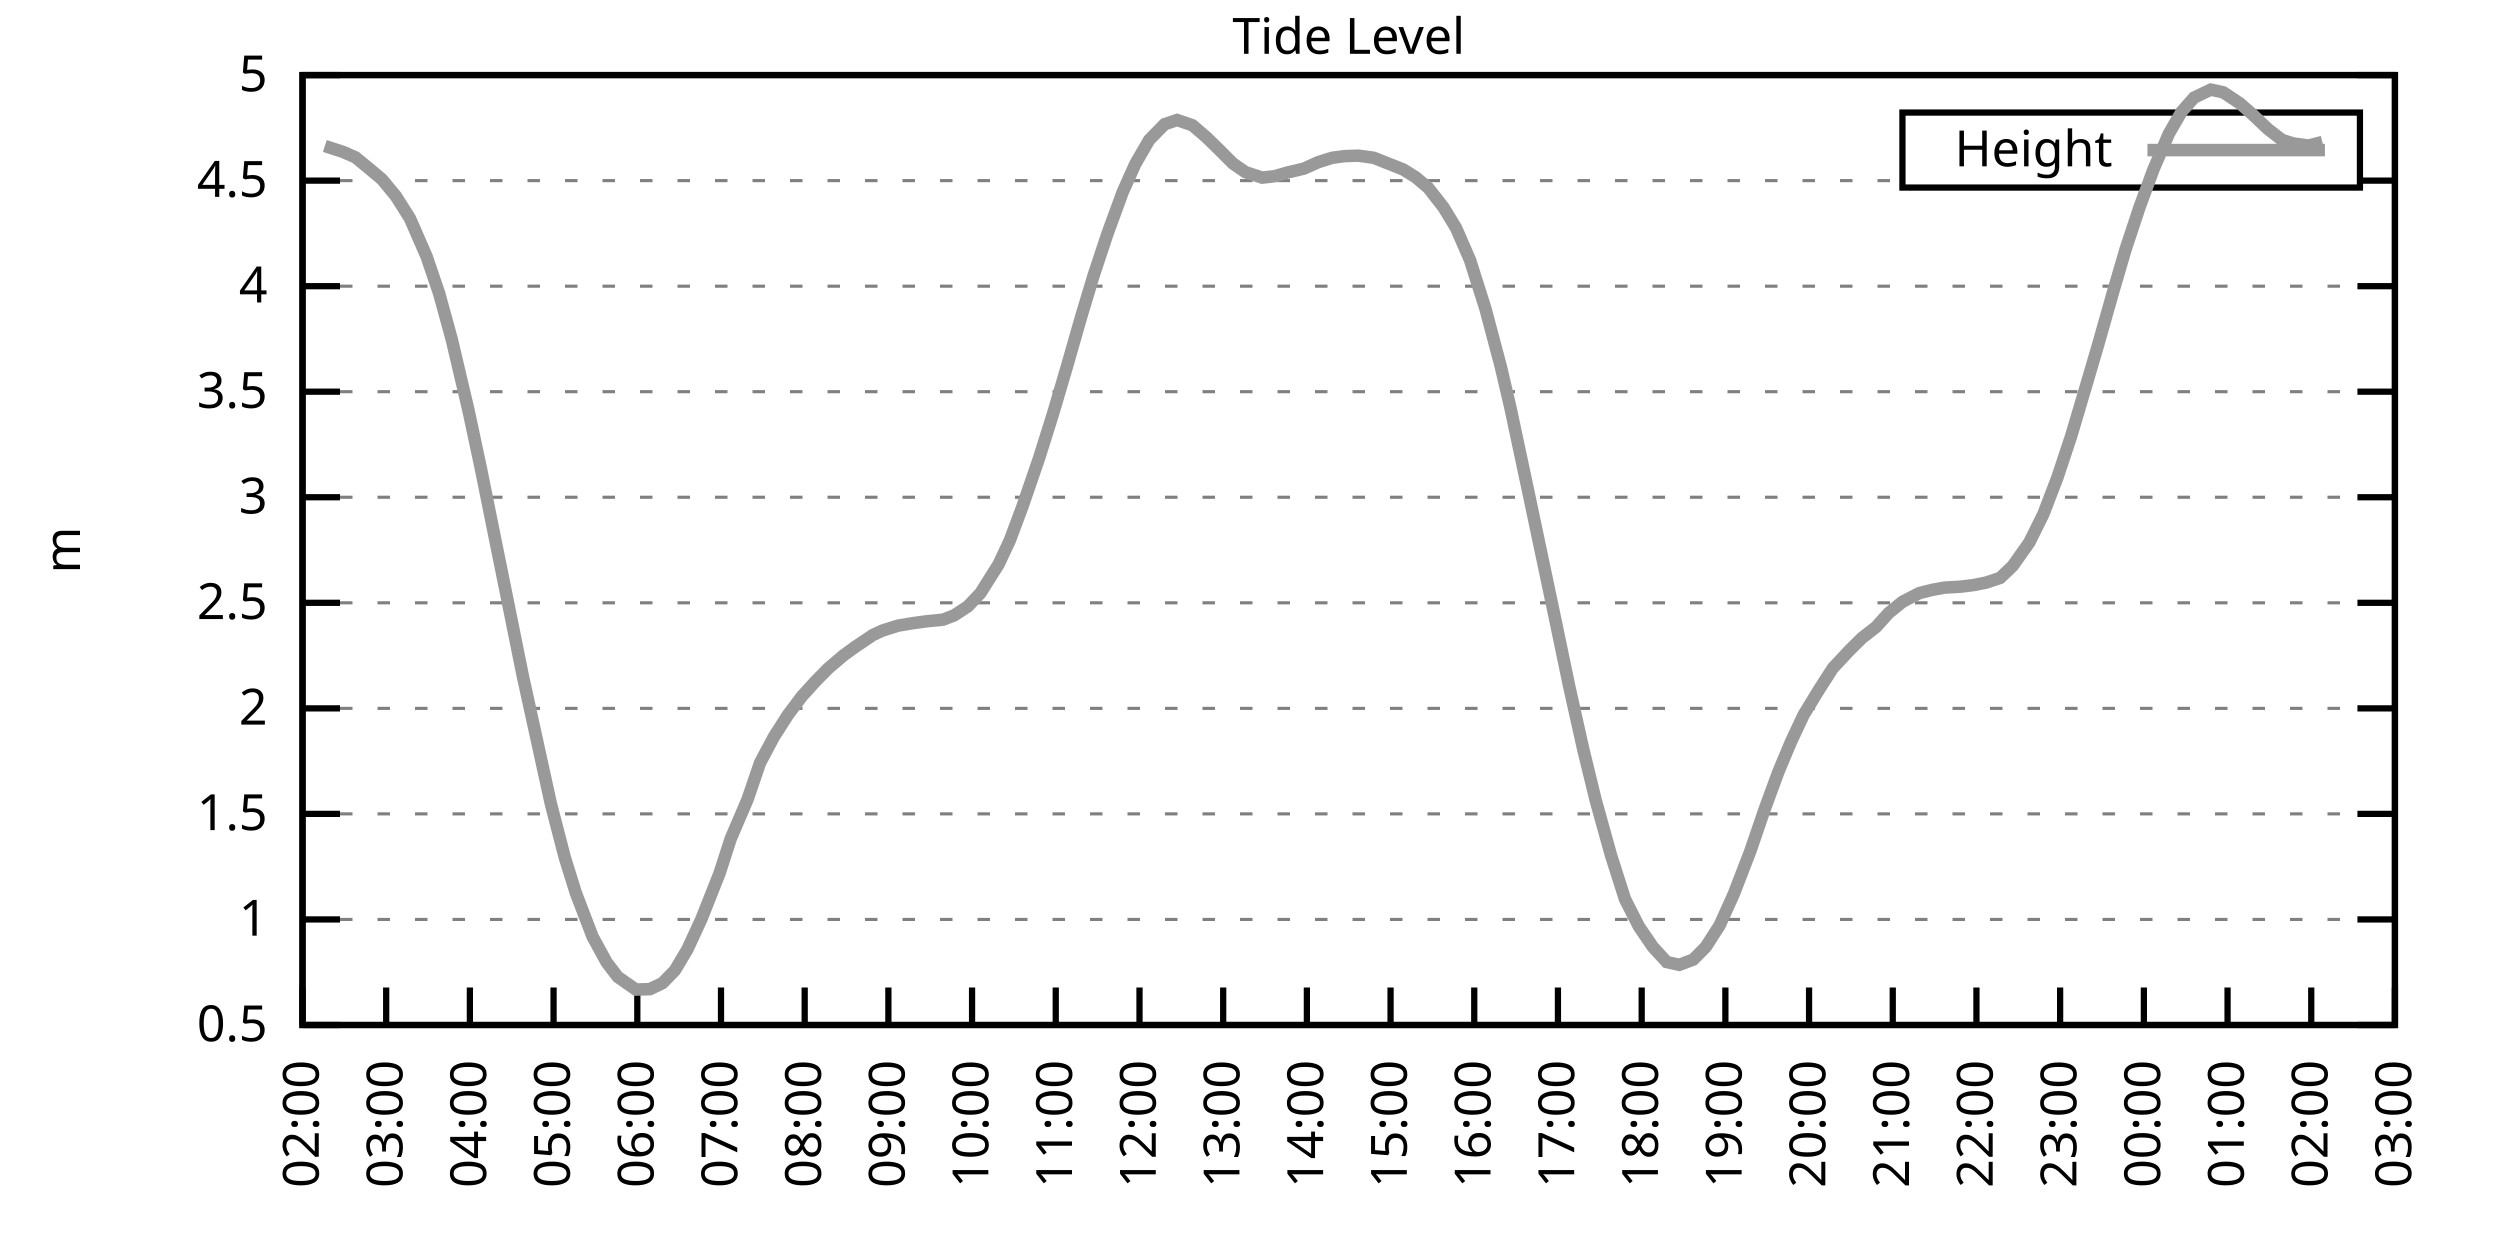
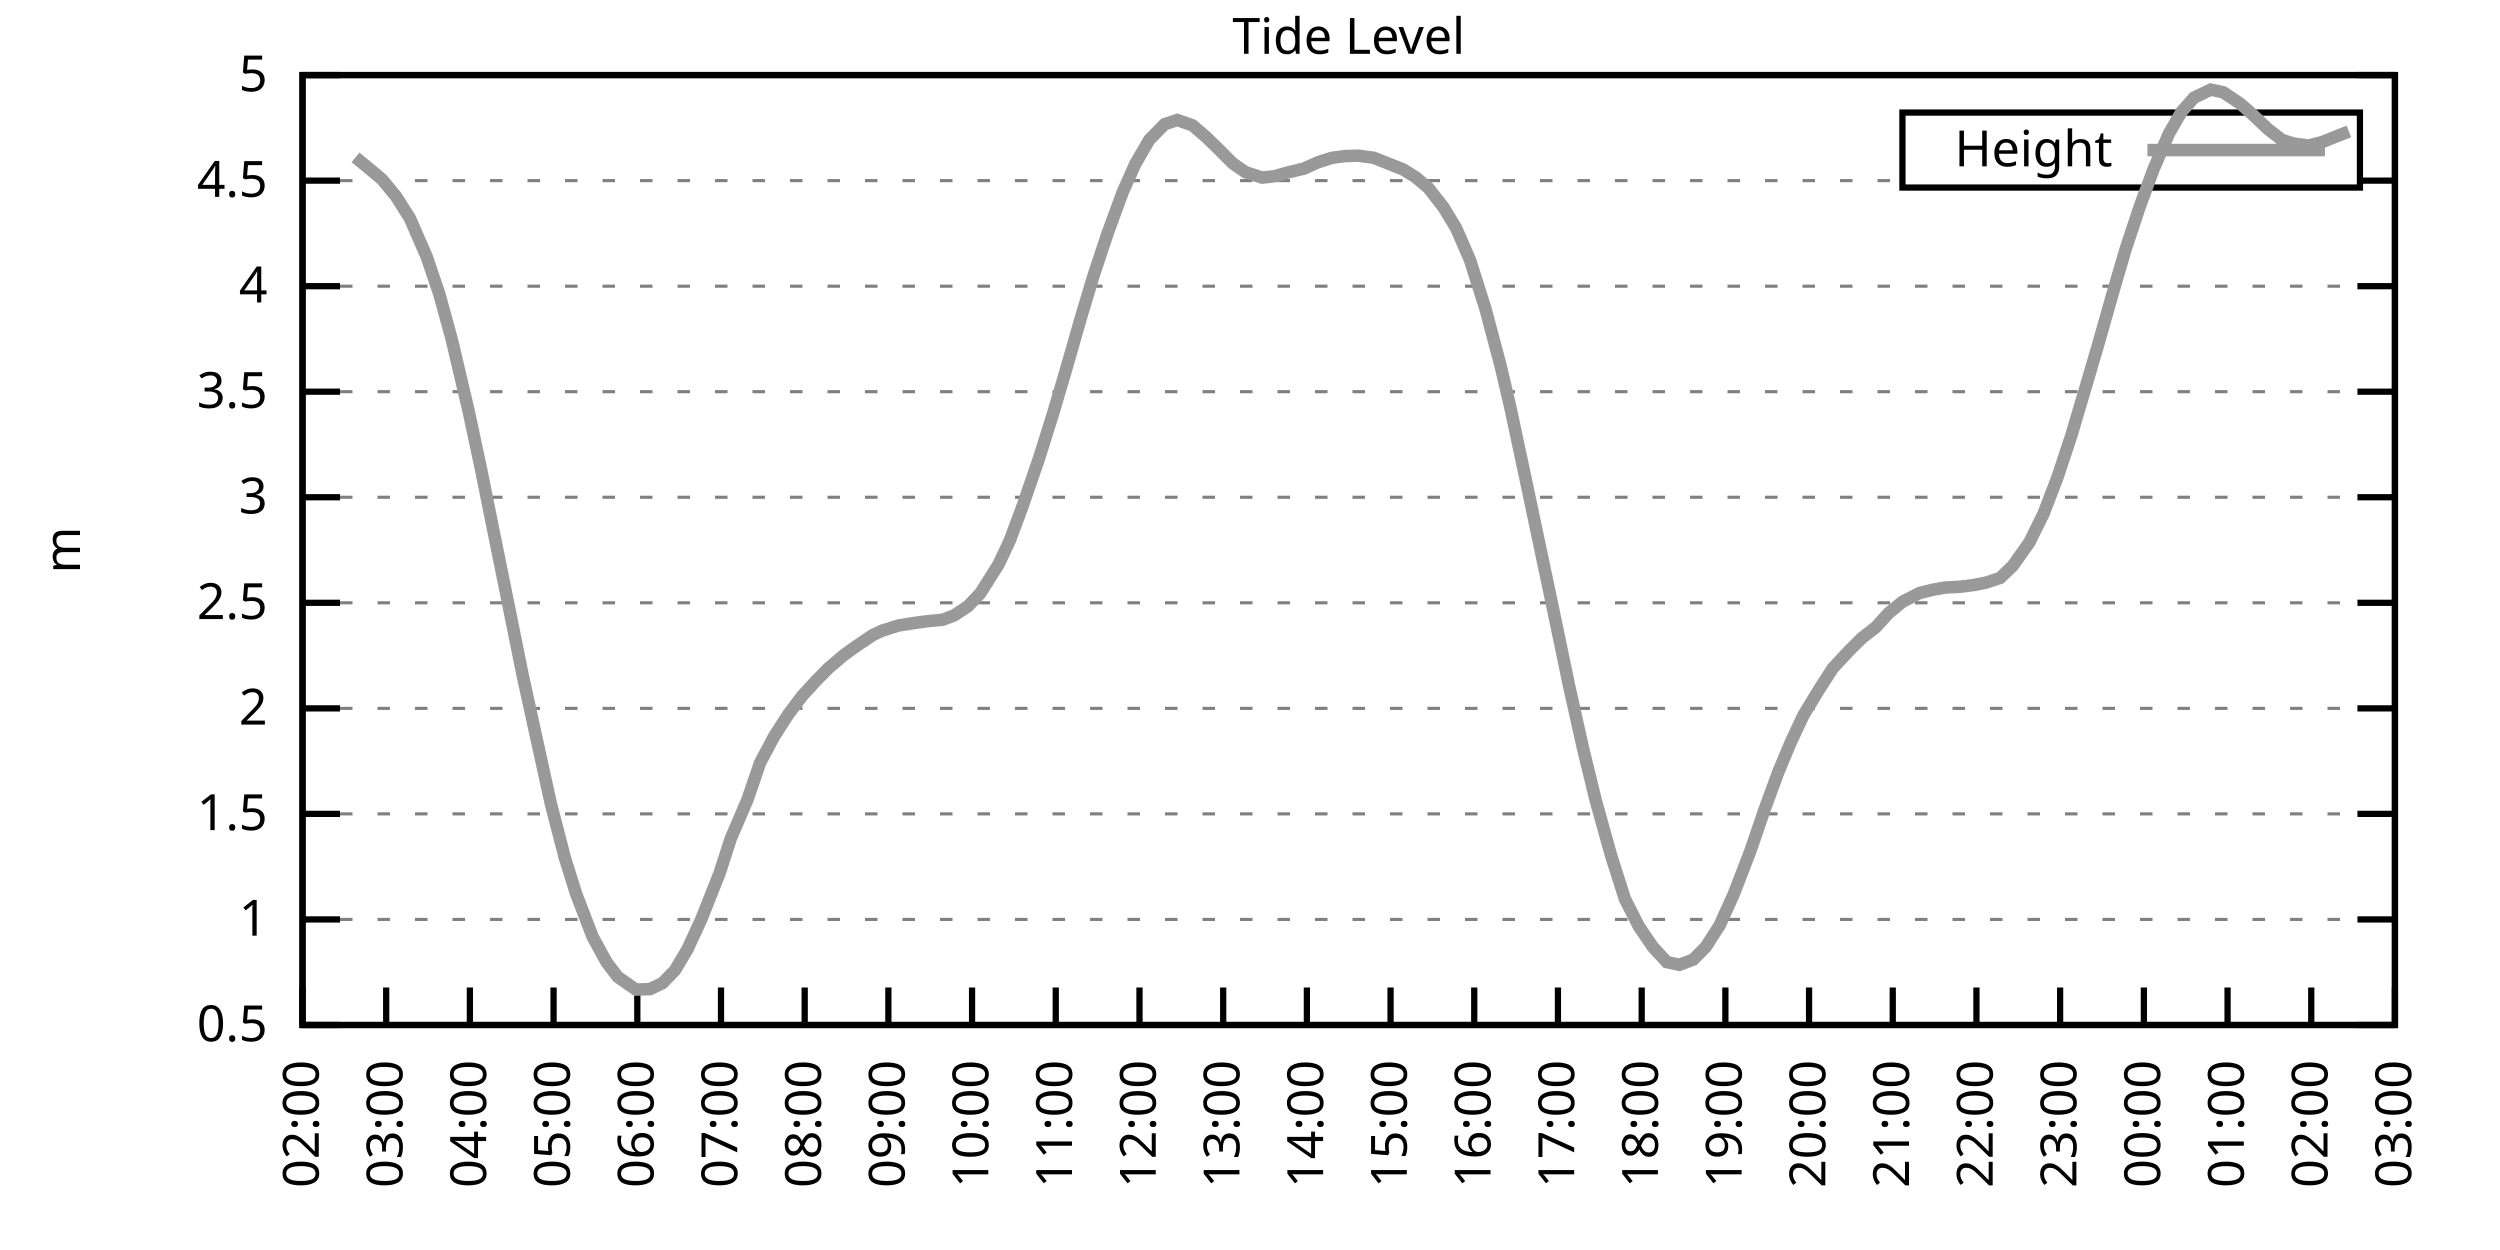
<svg xmlns="http://www.w3.org/2000/svg" xmlns:xlink="http://www.w3.org/1999/xlink" width="400" height="200" viewBox="0 0 400 200">
  <g id="gnuplot_canvas">
    <rect x="0" y="0" width="400" height="200" fill="none" />
    <defs>
      <circle id="gpDot" r="0.5" stroke-width="0.5" stroke="currentColor" />
      <path id="gpPt0" stroke-width="0.333" stroke="currentColor" d="M-1,0 h2 M0,-1 v2" />
      <path id="gpPt1" stroke-width="0.333" stroke="currentColor" d="M-1,-1 L1,1 M1,-1 L-1,1" />
      <path id="gpPt2" stroke-width="0.333" stroke="currentColor" d="M-1,0 L1,0 M0,-1 L0,1 M-1,-1 L1,1 M-1,1 L1,-1" />
      <rect id="gpPt3" stroke-width="0.333" stroke="currentColor" x="-1" y="-1" width="2" height="2" />
      <rect id="gpPt4" stroke-width="0.333" stroke="currentColor" fill="currentColor" x="-1" y="-1" width="2" height="2" />
      <circle id="gpPt5" stroke-width="0.333" stroke="currentColor" cx="0" cy="0" r="1" />
      <use xlink:href="#gpPt5" id="gpPt6" fill="currentColor" stroke="none" />
      <path id="gpPt7" stroke-width="0.333" stroke="currentColor" d="M0,-1.33 L-1.33,0.67 L1.33,0.67 z" />
      <use xlink:href="#gpPt7" id="gpPt8" fill="currentColor" stroke="none" />
      <use xlink:href="#gpPt7" id="gpPt9" stroke="currentColor" transform="rotate(180)" />
      <use xlink:href="#gpPt9" id="gpPt10" fill="currentColor" stroke="none" />
      <use xlink:href="#gpPt3" id="gpPt11" stroke="currentColor" transform="rotate(45)" />
      <use xlink:href="#gpPt11" id="gpPt12" fill="currentColor" stroke="none" />
      <path id="gpPt13" stroke-width="0.333" stroke="currentColor" d="M0,1.330 L1.265,0.411 L0.782,-1.067 L-0.782,-1.076 L-1.265,0.411 z" />
      <use xlink:href="#gpPt13" id="gpPt14" fill="currentColor" stroke="none" />
      <filter id="textbox" filterUnits="objectBoundingBox" x="0" y="0" height="1" width="1">
        <feFlood flood-color="white" flood-opacity="1" result="bgnd" />
        <feComposite in="SourceGraphic" in2="bgnd" operator="atop" />
      </filter>
      <filter id="greybox" filterUnits="objectBoundingBox" x="0" y="0" height="1" width="1">
        <feFlood flood-color="lightgrey" flood-opacity="1" result="grey" />
        <feComposite in="SourceGraphic" in2="grey" operator="atop" />
      </filter>
    </defs>
    <g fill="none" color="white" stroke="currentColor" stroke-width="1.00" stroke-linecap="butt" stroke-linejoin="miter">
</g>
    <g fill="none" color="black" stroke="currentColor" stroke-width="1.00" stroke-linecap="butt" stroke-linejoin="miter">
      <g stroke="none" shape-rendering="crispEdges">
        <polygon fill="rgb(255, 255, 255)" points="48.40,164.00 383.18,164.00 383.18,12.02 48.40,12.02 " />
      </g>
    </g>
    <g fill="none" color="black" stroke="currentColor" stroke-width="1.00" stroke-linecap="butt" stroke-linejoin="miter">
</g>
    <g fill="none" color="black" stroke="black" stroke-width="0.50" stroke-linecap="butt" stroke-linejoin="miter">
</g>
    <g fill="none" color="gray" stroke="currentColor" stroke-width="0.50" stroke-linecap="butt" stroke-linejoin="miter">
      <path stroke="gray" stroke-dasharray="2,4" class="gridline" d="M48.40,164.00 L383.19,164.00  " />
    </g>
    <g fill="none" color="gray" stroke="gray" stroke-width="1.00" stroke-linecap="butt" stroke-linejoin="miter">
</g>
    <g fill="none" color="black" stroke="currentColor" stroke-width="1.00" stroke-linecap="butt" stroke-linejoin="miter">
      <path stroke="black" d="M48.40,164.00 L54.40,164.00 M383.19,164.00 L377.19,164.00  " />
      <g transform="translate(42.80,166.60)" stroke="none" fill="black" font-family="Sans" font-size="8.00" text-anchor="end">
        <text>
          <tspan font-family="Sans"> 0.5</tspan>
        </text>
      </g>
    </g>
    <g fill="none" color="black" stroke="currentColor" stroke-width="1.00" stroke-linecap="butt" stroke-linejoin="miter">
</g>
    <g fill="none" color="black" stroke="black" stroke-width="0.50" stroke-linecap="butt" stroke-linejoin="miter">
</g>
    <g fill="none" color="gray" stroke="currentColor" stroke-width="0.50" stroke-linecap="butt" stroke-linejoin="miter">
      <path stroke="gray" stroke-dasharray="2,4" class="gridline" d="M48.40,147.11 L383.19,147.11  " />
    </g>
    <g fill="none" color="gray" stroke="gray" stroke-width="1.00" stroke-linecap="butt" stroke-linejoin="miter">
</g>
    <g fill="none" color="black" stroke="currentColor" stroke-width="1.00" stroke-linecap="butt" stroke-linejoin="miter">
      <path stroke="black" d="M48.40,147.11 L54.40,147.11 M383.19,147.11 L377.19,147.11  " />
      <g transform="translate(42.80,149.71)" stroke="none" fill="black" font-family="Sans" font-size="8.00" text-anchor="end">
        <text>
          <tspan font-family="Sans"> 1</tspan>
        </text>
      </g>
    </g>
    <g fill="none" color="black" stroke="currentColor" stroke-width="1.00" stroke-linecap="butt" stroke-linejoin="miter">
</g>
    <g fill="none" color="black" stroke="black" stroke-width="0.50" stroke-linecap="butt" stroke-linejoin="miter">
</g>
    <g fill="none" color="gray" stroke="currentColor" stroke-width="0.50" stroke-linecap="butt" stroke-linejoin="miter">
      <path stroke="gray" stroke-dasharray="2,4" class="gridline" d="M48.40,130.22 L383.19,130.22  " />
    </g>
    <g fill="none" color="gray" stroke="gray" stroke-width="1.00" stroke-linecap="butt" stroke-linejoin="miter">
</g>
    <g fill="none" color="black" stroke="currentColor" stroke-width="1.00" stroke-linecap="butt" stroke-linejoin="miter">
      <path stroke="black" d="M48.40,130.22 L54.40,130.22 M383.19,130.22 L377.19,130.22  " />
      <g transform="translate(42.80,132.82)" stroke="none" fill="black" font-family="Sans" font-size="8.00" text-anchor="end">
        <text>
          <tspan font-family="Sans"> 1.5</tspan>
        </text>
      </g>
    </g>
    <g fill="none" color="black" stroke="currentColor" stroke-width="1.00" stroke-linecap="butt" stroke-linejoin="miter">
</g>
    <g fill="none" color="black" stroke="black" stroke-width="0.50" stroke-linecap="butt" stroke-linejoin="miter">
</g>
    <g fill="none" color="gray" stroke="currentColor" stroke-width="0.50" stroke-linecap="butt" stroke-linejoin="miter">
      <path stroke="gray" stroke-dasharray="2,4" class="gridline" d="M48.40,113.34 L383.19,113.34  " />
    </g>
    <g fill="none" color="gray" stroke="gray" stroke-width="1.00" stroke-linecap="butt" stroke-linejoin="miter">
</g>
    <g fill="none" color="black" stroke="currentColor" stroke-width="1.00" stroke-linecap="butt" stroke-linejoin="miter">
      <path stroke="black" d="M48.40,113.34 L54.40,113.34 M383.19,113.34 L377.19,113.34  " />
      <g transform="translate(42.80,115.94)" stroke="none" fill="black" font-family="Sans" font-size="8.00" text-anchor="end">
        <text>
          <tspan font-family="Sans"> 2</tspan>
        </text>
      </g>
    </g>
    <g fill="none" color="black" stroke="currentColor" stroke-width="1.00" stroke-linecap="butt" stroke-linejoin="miter">
</g>
    <g fill="none" color="black" stroke="black" stroke-width="0.50" stroke-linecap="butt" stroke-linejoin="miter">
</g>
    <g fill="none" color="gray" stroke="currentColor" stroke-width="0.50" stroke-linecap="butt" stroke-linejoin="miter">
      <path stroke="gray" stroke-dasharray="2,4" class="gridline" d="M48.40,96.45 L383.19,96.45  " />
    </g>
    <g fill="none" color="gray" stroke="gray" stroke-width="1.00" stroke-linecap="butt" stroke-linejoin="miter">
</g>
    <g fill="none" color="black" stroke="currentColor" stroke-width="1.00" stroke-linecap="butt" stroke-linejoin="miter">
      <path stroke="black" d="M48.40,96.45 L54.40,96.45 M383.19,96.45 L377.19,96.45  " />
      <g transform="translate(42.80,99.05)" stroke="none" fill="black" font-family="Sans" font-size="8.00" text-anchor="end">
        <text>
          <tspan font-family="Sans"> 2.5</tspan>
        </text>
      </g>
    </g>
    <g fill="none" color="black" stroke="currentColor" stroke-width="1.00" stroke-linecap="butt" stroke-linejoin="miter">
</g>
    <g fill="none" color="black" stroke="black" stroke-width="0.50" stroke-linecap="butt" stroke-linejoin="miter">
</g>
    <g fill="none" color="gray" stroke="currentColor" stroke-width="0.50" stroke-linecap="butt" stroke-linejoin="miter">
      <path stroke="gray" stroke-dasharray="2,4" class="gridline" d="M48.40,79.56 L383.19,79.56  " />
    </g>
    <g fill="none" color="gray" stroke="gray" stroke-width="1.00" stroke-linecap="butt" stroke-linejoin="miter">
</g>
    <g fill="none" color="black" stroke="currentColor" stroke-width="1.00" stroke-linecap="butt" stroke-linejoin="miter">
      <path stroke="black" d="M48.40,79.56 L54.40,79.56 M383.19,79.56 L377.19,79.56  " />
      <g transform="translate(42.80,82.16)" stroke="none" fill="black" font-family="Sans" font-size="8.00" text-anchor="end">
        <text>
          <tspan font-family="Sans"> 3</tspan>
        </text>
      </g>
    </g>
    <g fill="none" color="black" stroke="currentColor" stroke-width="1.00" stroke-linecap="butt" stroke-linejoin="miter">
</g>
    <g fill="none" color="black" stroke="black" stroke-width="0.50" stroke-linecap="butt" stroke-linejoin="miter">
</g>
    <g fill="none" color="gray" stroke="currentColor" stroke-width="0.50" stroke-linecap="butt" stroke-linejoin="miter">
      <path stroke="gray" stroke-dasharray="2,4" class="gridline" d="M48.40,62.67 L383.19,62.67  " />
    </g>
    <g fill="none" color="gray" stroke="gray" stroke-width="1.00" stroke-linecap="butt" stroke-linejoin="miter">
</g>
    <g fill="none" color="black" stroke="currentColor" stroke-width="1.00" stroke-linecap="butt" stroke-linejoin="miter">
      <path stroke="black" d="M48.40,62.67 L54.40,62.67 M383.19,62.67 L377.19,62.67  " />
      <g transform="translate(42.80,65.27)" stroke="none" fill="black" font-family="Sans" font-size="8.00" text-anchor="end">
        <text>
          <tspan font-family="Sans"> 3.5</tspan>
        </text>
      </g>
    </g>
    <g fill="none" color="black" stroke="currentColor" stroke-width="1.00" stroke-linecap="butt" stroke-linejoin="miter">
</g>
    <g fill="none" color="black" stroke="black" stroke-width="0.50" stroke-linecap="butt" stroke-linejoin="miter">
</g>
    <g fill="none" color="gray" stroke="currentColor" stroke-width="0.50" stroke-linecap="butt" stroke-linejoin="miter">
      <path stroke="gray" stroke-dasharray="2,4" class="gridline" d="M48.40,45.79 L383.19,45.79  " />
    </g>
    <g fill="none" color="gray" stroke="gray" stroke-width="1.00" stroke-linecap="butt" stroke-linejoin="miter">
</g>
    <g fill="none" color="black" stroke="currentColor" stroke-width="1.00" stroke-linecap="butt" stroke-linejoin="miter">
      <path stroke="black" d="M48.40,45.79 L54.40,45.79 M383.19,45.79 L377.19,45.79  " />
      <g transform="translate(42.80,48.39)" stroke="none" fill="black" font-family="Sans" font-size="8.00" text-anchor="end">
        <text>
          <tspan font-family="Sans"> 4</tspan>
        </text>
      </g>
    </g>
    <g fill="none" color="black" stroke="currentColor" stroke-width="1.00" stroke-linecap="butt" stroke-linejoin="miter">
</g>
    <g fill="none" color="black" stroke="black" stroke-width="0.50" stroke-linecap="butt" stroke-linejoin="miter">
</g>
    <g fill="none" color="gray" stroke="currentColor" stroke-width="0.50" stroke-linecap="butt" stroke-linejoin="miter">
      <path stroke="gray" stroke-dasharray="2,4" class="gridline" d="M48.40,28.90 L304.39,28.90 M377.59,28.90 L383.19,28.90  " />
    </g>
    <g fill="none" color="gray" stroke="gray" stroke-width="1.00" stroke-linecap="butt" stroke-linejoin="miter">
</g>
    <g fill="none" color="black" stroke="currentColor" stroke-width="1.00" stroke-linecap="butt" stroke-linejoin="miter">
      <path stroke="black" d="M48.40,28.90 L54.40,28.90 M383.19,28.90 L377.19,28.90  " />
      <g transform="translate(42.80,31.50)" stroke="none" fill="black" font-family="Sans" font-size="8.00" text-anchor="end">
        <text>
          <tspan font-family="Sans"> 4.5</tspan>
        </text>
      </g>
    </g>
    <g fill="none" color="black" stroke="currentColor" stroke-width="1.00" stroke-linecap="butt" stroke-linejoin="miter">
</g>
    <g fill="none" color="black" stroke="black" stroke-width="0.50" stroke-linecap="butt" stroke-linejoin="miter">
</g>
    <g fill="none" color="gray" stroke="currentColor" stroke-width="0.50" stroke-linecap="butt" stroke-linejoin="miter">
      <path stroke="gray" stroke-dasharray="2,4" class="gridline" d="M48.40,12.01 L383.19,12.01  " />
    </g>
    <g fill="none" color="gray" stroke="gray" stroke-width="1.00" stroke-linecap="butt" stroke-linejoin="miter">
</g>
    <g fill="none" color="black" stroke="currentColor" stroke-width="1.00" stroke-linecap="butt" stroke-linejoin="miter">
      <path stroke="black" d="M48.40,12.01 L54.40,12.01 M383.19,12.01 L377.19,12.01  " />
      <g transform="translate(42.80,14.61)" stroke="none" fill="black" font-family="Sans" font-size="8.00" text-anchor="end">
        <text>
          <tspan font-family="Sans"> 5</tspan>
        </text>
      </g>
    </g>
    <g fill="none" color="black" stroke="currentColor" stroke-width="1.00" stroke-linecap="butt" stroke-linejoin="miter">
      <path stroke="black" d="M48.40,164.00 L48.40,158.00  " />
      <g transform="translate(51.00,169.60) rotate(270.00)" stroke="none" fill="black" font-family="Sans" font-size="8.00" text-anchor="end">
        <text>
          <tspan font-family="Sans">02:00</tspan>
        </text>
      </g>
    </g>
    <g fill="none" color="black" stroke="currentColor" stroke-width="1.00" stroke-linecap="butt" stroke-linejoin="miter">
      <path stroke="black" d="M61.79,164.00 L61.79,158.00  " />
      <g transform="translate(64.39,169.60) rotate(270.00)" stroke="none" fill="black" font-family="Sans" font-size="8.00" text-anchor="end">
        <text>
          <tspan font-family="Sans">03:00</tspan>
        </text>
      </g>
    </g>
    <g fill="none" color="black" stroke="currentColor" stroke-width="1.00" stroke-linecap="butt" stroke-linejoin="miter">
      <path stroke="black" d="M75.18,164.00 L75.18,158.00  " />
      <g transform="translate(77.78,169.60) rotate(270.00)" stroke="none" fill="black" font-family="Sans" font-size="8.00" text-anchor="end">
        <text>
          <tspan font-family="Sans">04:00</tspan>
        </text>
      </g>
    </g>
    <g fill="none" color="black" stroke="currentColor" stroke-width="1.00" stroke-linecap="butt" stroke-linejoin="miter">
      <path stroke="black" d="M88.57,164.00 L88.57,158.00  " />
      <g transform="translate(91.17,169.60) rotate(270.00)" stroke="none" fill="black" font-family="Sans" font-size="8.00" text-anchor="end">
        <text>
          <tspan font-family="Sans">05:00</tspan>
        </text>
      </g>
    </g>
    <g fill="none" color="black" stroke="currentColor" stroke-width="1.00" stroke-linecap="butt" stroke-linejoin="miter">
      <path stroke="black" d="M101.97,164.00 L101.97,158.00  " />
      <g transform="translate(104.57,169.60) rotate(270.00)" stroke="none" fill="black" font-family="Sans" font-size="8.00" text-anchor="end">
        <text>
          <tspan font-family="Sans">06:00</tspan>
        </text>
      </g>
    </g>
    <g fill="none" color="black" stroke="currentColor" stroke-width="1.00" stroke-linecap="butt" stroke-linejoin="miter">
      <path stroke="black" d="M115.36,164.00 L115.36,158.00  " />
      <g transform="translate(117.96,169.60) rotate(270.00)" stroke="none" fill="black" font-family="Sans" font-size="8.00" text-anchor="end">
        <text>
          <tspan font-family="Sans">07:00</tspan>
        </text>
      </g>
    </g>
    <g fill="none" color="black" stroke="currentColor" stroke-width="1.00" stroke-linecap="butt" stroke-linejoin="miter">
      <path stroke="black" d="M128.75,164.00 L128.75,158.00  " />
      <g transform="translate(131.35,169.60) rotate(270.00)" stroke="none" fill="black" font-family="Sans" font-size="8.00" text-anchor="end">
        <text>
          <tspan font-family="Sans">08:00</tspan>
        </text>
      </g>
    </g>
    <g fill="none" color="black" stroke="currentColor" stroke-width="1.00" stroke-linecap="butt" stroke-linejoin="miter">
      <path stroke="black" d="M142.14,164.00 L142.14,158.00  " />
      <g transform="translate(144.74,169.60) rotate(270.00)" stroke="none" fill="black" font-family="Sans" font-size="8.00" text-anchor="end">
        <text>
          <tspan font-family="Sans">09:00</tspan>
        </text>
      </g>
    </g>
    <g fill="none" color="black" stroke="currentColor" stroke-width="1.00" stroke-linecap="butt" stroke-linejoin="miter">
      <path stroke="black" d="M155.53,164.00 L155.53,158.00  " />
      <g transform="translate(158.13,169.60) rotate(270.00)" stroke="none" fill="black" font-family="Sans" font-size="8.00" text-anchor="end">
        <text>
          <tspan font-family="Sans">10:00</tspan>
        </text>
      </g>
    </g>
    <g fill="none" color="black" stroke="currentColor" stroke-width="1.00" stroke-linecap="butt" stroke-linejoin="miter">
      <path stroke="black" d="M168.92,164.00 L168.92,158.00  " />
      <g transform="translate(171.52,169.60) rotate(270.00)" stroke="none" fill="black" font-family="Sans" font-size="8.00" text-anchor="end">
        <text>
          <tspan font-family="Sans">11:00</tspan>
        </text>
      </g>
    </g>
    <g fill="none" color="black" stroke="currentColor" stroke-width="1.00" stroke-linecap="butt" stroke-linejoin="miter">
      <path stroke="black" d="M182.32,164.00 L182.32,158.00  " />
      <g transform="translate(184.92,169.60) rotate(270.00)" stroke="none" fill="black" font-family="Sans" font-size="8.00" text-anchor="end">
        <text>
          <tspan font-family="Sans">12:00</tspan>
        </text>
      </g>
    </g>
    <g fill="none" color="black" stroke="currentColor" stroke-width="1.00" stroke-linecap="butt" stroke-linejoin="miter">
      <path stroke="black" d="M195.71,164.00 L195.71,158.00  " />
      <g transform="translate(198.31,169.60) rotate(270.00)" stroke="none" fill="black" font-family="Sans" font-size="8.00" text-anchor="end">
        <text>
          <tspan font-family="Sans">13:00</tspan>
        </text>
      </g>
    </g>
    <g fill="none" color="black" stroke="currentColor" stroke-width="1.00" stroke-linecap="butt" stroke-linejoin="miter">
      <path stroke="black" d="M209.10,164.00 L209.10,158.00  " />
      <g transform="translate(211.70,169.60) rotate(270.00)" stroke="none" fill="black" font-family="Sans" font-size="8.00" text-anchor="end">
        <text>
          <tspan font-family="Sans">14:00</tspan>
        </text>
      </g>
    </g>
    <g fill="none" color="black" stroke="currentColor" stroke-width="1.00" stroke-linecap="butt" stroke-linejoin="miter">
      <path stroke="black" d="M222.49,164.00 L222.49,158.00  " />
      <g transform="translate(225.09,169.60) rotate(270.00)" stroke="none" fill="black" font-family="Sans" font-size="8.00" text-anchor="end">
        <text>
          <tspan font-family="Sans">15:00</tspan>
        </text>
      </g>
    </g>
    <g fill="none" color="black" stroke="currentColor" stroke-width="1.00" stroke-linecap="butt" stroke-linejoin="miter">
      <path stroke="black" d="M235.88,164.00 L235.88,158.00  " />
      <g transform="translate(238.48,169.60) rotate(270.00)" stroke="none" fill="black" font-family="Sans" font-size="8.00" text-anchor="end">
        <text>
          <tspan font-family="Sans">16:00</tspan>
        </text>
      </g>
    </g>
    <g fill="none" color="black" stroke="currentColor" stroke-width="1.00" stroke-linecap="butt" stroke-linejoin="miter">
      <path stroke="black" d="M249.27,164.00 L249.27,158.00  " />
      <g transform="translate(251.87,169.60) rotate(270.00)" stroke="none" fill="black" font-family="Sans" font-size="8.00" text-anchor="end">
        <text>
          <tspan font-family="Sans">17:00</tspan>
        </text>
      </g>
    </g>
    <g fill="none" color="black" stroke="currentColor" stroke-width="1.00" stroke-linecap="butt" stroke-linejoin="miter">
      <path stroke="black" d="M262.67,164.00 L262.67,158.00  " />
      <g transform="translate(265.27,169.60) rotate(270.00)" stroke="none" fill="black" font-family="Sans" font-size="8.00" text-anchor="end">
        <text>
          <tspan font-family="Sans">18:00</tspan>
        </text>
      </g>
    </g>
    <g fill="none" color="black" stroke="currentColor" stroke-width="1.00" stroke-linecap="butt" stroke-linejoin="miter">
      <path stroke="black" d="M276.06,164.00 L276.06,158.00  " />
      <g transform="translate(278.66,169.60) rotate(270.00)" stroke="none" fill="black" font-family="Sans" font-size="8.00" text-anchor="end">
        <text>
          <tspan font-family="Sans">19:00</tspan>
        </text>
      </g>
    </g>
    <g fill="none" color="black" stroke="currentColor" stroke-width="1.00" stroke-linecap="butt" stroke-linejoin="miter">
      <path stroke="black" d="M289.45,164.00 L289.45,158.00  " />
      <g transform="translate(292.05,169.60) rotate(270.00)" stroke="none" fill="black" font-family="Sans" font-size="8.00" text-anchor="end">
        <text>
          <tspan font-family="Sans">20:00</tspan>
        </text>
      </g>
    </g>
    <g fill="none" color="black" stroke="currentColor" stroke-width="1.00" stroke-linecap="butt" stroke-linejoin="miter">
      <path stroke="black" d="M302.84,164.00 L302.84,158.00  " />
      <g transform="translate(305.44,169.60) rotate(270.00)" stroke="none" fill="black" font-family="Sans" font-size="8.00" text-anchor="end">
        <text>
          <tspan font-family="Sans">21:00</tspan>
        </text>
      </g>
    </g>
    <g fill="none" color="black" stroke="currentColor" stroke-width="1.00" stroke-linecap="butt" stroke-linejoin="miter">
      <path stroke="black" d="M316.23,164.00 L316.23,158.00  " />
      <g transform="translate(318.83,169.60) rotate(270.00)" stroke="none" fill="black" font-family="Sans" font-size="8.00" text-anchor="end">
        <text>
          <tspan font-family="Sans">22:00</tspan>
        </text>
      </g>
    </g>
    <g fill="none" color="black" stroke="currentColor" stroke-width="1.00" stroke-linecap="butt" stroke-linejoin="miter">
      <path stroke="black" d="M329.62,164.00 L329.62,158.00  " />
      <g transform="translate(332.22,169.60) rotate(270.00)" stroke="none" fill="black" font-family="Sans" font-size="8.00" text-anchor="end">
        <text>
          <tspan font-family="Sans">23:00</tspan>
        </text>
      </g>
    </g>
    <g fill="none" color="black" stroke="currentColor" stroke-width="1.00" stroke-linecap="butt" stroke-linejoin="miter">
      <path stroke="black" d="M343.02,164.00 L343.02,158.00  " />
      <g transform="translate(345.62,169.60) rotate(270.00)" stroke="none" fill="black" font-family="Sans" font-size="8.00" text-anchor="end">
        <text>
          <tspan font-family="Sans">00:00</tspan>
        </text>
      </g>
    </g>
    <g fill="none" color="black" stroke="currentColor" stroke-width="1.00" stroke-linecap="butt" stroke-linejoin="miter">
      <path stroke="black" d="M356.41,164.00 L356.41,158.00  " />
      <g transform="translate(359.01,169.60) rotate(270.00)" stroke="none" fill="black" font-family="Sans" font-size="8.00" text-anchor="end">
        <text>
          <tspan font-family="Sans">01:00</tspan>
        </text>
      </g>
    </g>
    <g fill="none" color="black" stroke="currentColor" stroke-width="1.00" stroke-linecap="butt" stroke-linejoin="miter">
      <path stroke="black" d="M369.80,164.00 L369.80,158.00  " />
      <g transform="translate(372.40,169.60) rotate(270.00)" stroke="none" fill="black" font-family="Sans" font-size="8.00" text-anchor="end">
        <text>
          <tspan font-family="Sans">02:00</tspan>
        </text>
      </g>
    </g>
    <g fill="none" color="black" stroke="currentColor" stroke-width="1.00" stroke-linecap="butt" stroke-linejoin="miter">
      <path stroke="black" d="M383.19,164.00 L383.19,158.00  " />
      <g transform="translate(385.79,169.60) rotate(270.00)" stroke="none" fill="black" font-family="Sans" font-size="8.00" text-anchor="end">
        <text>
          <tspan font-family="Sans">03:00</tspan>
        </text>
      </g>
    </g>
    <g fill="none" color="black" stroke="currentColor" stroke-width="1.00" stroke-linecap="butt" stroke-linejoin="miter">
</g>
    <g fill="none" color="black" stroke="currentColor" stroke-width="1.00" stroke-linecap="butt" stroke-linejoin="miter">
      <path stroke="black" d="M48.40,12.01 L48.40,164.00 L383.19,164.00 L383.19,12.01 L48.40,12.01 Z  " />
    </g>
    <g fill="none" color="black" stroke="currentColor" stroke-width="1.00" stroke-linecap="butt" stroke-linejoin="miter">
</g>
    <g fill="none" color="black" stroke="currentColor" stroke-width="1.00" stroke-linecap="butt" stroke-linejoin="miter">
      <path stroke="black" d="M304.39,30.01 L304.39,18.01 L377.59,18.01 L377.59,30.01 L304.39,30.01 Z  " />
    </g>
    <g id="Tide_level_plot_1">
      <g fill="none" color="white" stroke="black" stroke-width="2.00" stroke-linecap="butt" stroke-linejoin="miter">
</g>
      <g fill="none" color="black" stroke="currentColor" stroke-width="2.00" stroke-linecap="butt" stroke-linejoin="miter">
        <g transform="translate(337.99,26.61)" stroke="none" fill="black" font-family="Sans" font-size="8.00" text-anchor="end">
          <text>
            <tspan font-family="Sans">Height</tspan>
          </text>
        </g>
      </g>
      <g fill="none" color="black" stroke="currentColor" stroke-width="2.00" stroke-linecap="butt" stroke-linejoin="miter">
-         <path stroke="rgb(153, 153, 153)" d="M343.59,24.01 L371.99,24.01 M51.97,23.36 L54.87,24.30 L56.88,25.18 L59.11,27.01 L61.12,28.70 L63.35,31.40   L65.59,34.94 L68.26,41.06 L70.27,46.97 L72.28,54.30 L74.96,65.68 L76.97,75.10 L79.20,86.15 L81.43,97.16   L83.66,108.20 L88.13,128.57 L90.36,137.18 L92.15,142.92 L94.82,149.88 L97.06,153.97 L98.84,156.30 L101.74,158.33   L103.98,158.26 L105.98,157.31 L107.99,155.25 L110.00,151.87 L112.23,147.04 L115.13,139.72 L116.92,134.18 L119.60,127.93   L121.61,122.05 L123.84,117.86 L126.07,114.38 L128.30,111.41 L130.54,108.95 L132.54,106.92 L135.00,104.83 L136.78,103.54   L139.69,101.58 L141.25,100.87 L143.70,100.10 L146.16,99.69 L148.39,99.39 L150.85,99.15 L152.63,98.48 L154.86,97.02   L156.87,94.90 L159.77,90.30 L161.56,86.49 L163.57,81.11 L166.25,73.31 L168.48,66.22 L170.71,58.65 L172.94,50.85   L174.95,44.16 L177.18,37.44 L179.64,30.72 L181.65,26.23 L183.88,22.38 L186.33,19.88 L188.34,19.20 L190.80,20.05   L193.03,21.97 L195.04,23.93 L197.27,26.16 L199.28,27.55 L201.96,28.42 L203.97,28.19 L205.97,27.61 L208.65,26.97   L210.88,25.96 L213.12,25.25 L215.13,24.98 L217.36,24.91 L219.81,25.25 L221.60,25.96 L224.50,27.11 L226.51,28.36   L228.52,30.05 L230.97,33.19 L232.98,36.50 L235.21,41.63 L237.67,49.40 L240.12,58.62 L241.69,65.34 L244.36,77.87   L246.60,88.48 L248.83,99.05 L251.06,109.76 L253.29,119.75 L255.30,128.00 L257.76,136.84 L259.99,143.84 L262.22,148.23   L264.45,151.50 L266.68,153.93 L268.69,154.37 L270.92,153.53 L272.93,151.50 L275.16,148.02 L277.40,143.06 L280.07,136.14   L282.31,129.58 L284.54,123.50 L286.55,118.71 L288.56,114.42 L291.01,110.40 L293.24,106.92 L295.92,104.05 L297.93,102.06   L300.16,100.33 L302.17,98.10 L304.40,96.28 L307.08,94.90 L309.09,94.39 L311.10,94.02 L313.55,93.88 L315.79,93.61   L317.79,93.21 L320.03,92.46 L322.04,90.54 L324.71,86.76 L326.95,82.23 L329.18,76.42 L331.41,69.70 L333.64,62.17   L335.65,55.34 L338.10,46.70 L340.11,39.84 L342.35,33.09 L344.58,27.04 L347.03,21.37 L349.04,17.89 L351.05,15.62   L353.73,14.34 L355.74,14.78 L358.42,16.57 L360.42,18.33 L362.88,20.66 L365.11,22.38 L366.90,22.95 L369.35,23.29   L371.58,22.72  " />
+         <path stroke="rgb(153, 153, 153)" d="M343.59,24.01 L371.99,24.01 M56.88,25.18 L59.11,27.01 L61.12,28.70 L63.35,31.40 L65.59,34.94 L68.26,41.06   L70.27,46.97 L72.28,54.30 L74.96,65.68 L76.97,75.10 L79.20,86.15 L81.43,97.16 L83.66,108.20 L88.13,128.57   L90.36,137.18 L92.15,142.92 L94.82,149.88 L97.06,153.97 L98.84,156.30 L101.74,158.33 L103.98,158.26 L105.98,157.31   L107.99,155.25 L110.00,151.87 L112.23,147.04 L115.13,139.72 L116.92,134.18 L119.60,127.93 L121.61,122.05 L123.84,117.86   L126.07,114.38 L128.30,111.41 L130.54,108.95 L132.54,106.92 L135.00,104.83 L136.78,103.54 L139.69,101.58 L141.25,100.87   L143.70,100.10 L146.16,99.69 L148.39,99.39 L150.85,99.15 L152.63,98.48 L154.86,97.02 L156.87,94.90 L159.77,90.30   L161.56,86.49 L163.57,81.11 L166.25,73.31 L168.48,66.22 L170.71,58.65 L172.94,50.85 L174.95,44.16 L177.18,37.44   L179.64,30.72 L181.65,26.23 L183.88,22.38 L186.33,19.88 L188.34,19.20 L190.80,20.05 L193.03,21.97 L195.04,23.93   L197.27,26.16 L199.28,27.55 L201.96,28.42 L203.97,28.19 L205.97,27.61 L208.65,26.97 L210.88,25.96 L213.12,25.25   L215.13,24.98 L217.36,24.91 L219.81,25.25 L221.60,25.96 L224.50,27.11 L226.51,28.36 L228.52,30.05 L230.97,33.19   L232.98,36.50 L235.21,41.63 L237.67,49.40 L240.12,58.62 L241.69,65.34 L244.36,77.87 L246.60,88.48 L248.83,99.05   L251.06,109.76 L253.29,119.75 L255.30,128.00 L257.76,136.84 L259.99,143.84 L262.22,148.23 L264.45,151.50 L266.68,153.93   L268.69,154.37 L270.92,153.53 L272.93,151.50 L275.16,148.02 L277.40,143.06 L280.07,136.14 L282.31,129.58 L284.54,123.50   L286.55,118.71 L288.56,114.42 L291.01,110.40 L293.24,106.92 L295.92,104.05 L297.93,102.06 L300.16,100.33 L302.17,98.10   L304.40,96.28 L307.08,94.90 L309.09,94.39 L311.10,94.02 L313.55,93.88 L315.79,93.61 L317.79,93.21 L320.03,92.46   L322.04,90.54 L324.71,86.76 L326.95,82.23 L329.18,76.42 L331.41,69.70 L333.64,62.17 L335.65,55.34 L338.10,46.70   L340.11,39.84 L342.35,33.09 L344.58,27.04 L347.03,21.37 L349.04,17.89 L351.05,15.62 L353.73,14.34 L355.74,14.78   L358.42,16.57 L360.42,18.33 L362.88,20.66 L365.11,22.38 L366.90,22.95 L369.35,23.29 L371.58,22.72 L373.59,21.91   L375.82,21.03  " />
      </g>
    </g>
    <g fill="none" color="black" stroke="currentColor" stroke-width="2.00" stroke-linecap="butt" stroke-linejoin="miter">
</g>
    <g fill="none" color="black" stroke="black" stroke-width="1.00" stroke-linecap="butt" stroke-linejoin="miter">
</g>
    <g fill="none" color="black" stroke="currentColor" stroke-width="1.00" stroke-linecap="butt" stroke-linejoin="miter">
      <path stroke="black" d="M48.40,12.01 L48.40,164.00 L383.19,164.00 L383.19,12.01 L48.40,12.01 Z  " />
      <g transform="translate(12.80,88.01) rotate(270.00)" stroke="none" fill="black" font-family="Sans" font-size="8.00" text-anchor="middle">
        <text>
          <tspan font-family="Sans">m</tspan>
        </text>
      </g>
    </g>
    <g fill="none" color="black" stroke="currentColor" stroke-width="1.00" stroke-linecap="butt" stroke-linejoin="miter">
</g>
    <g fill="none" color="black" stroke="currentColor" stroke-width="1.00" stroke-linecap="butt" stroke-linejoin="miter">
      <g transform="translate(215.79,8.61)" stroke="none" fill="black" font-family="Sans" font-size="8.00" text-anchor="middle">
        <text>
          <tspan font-family="Sans">Tide Level</tspan>
        </text>
      </g>
    </g>
    <g fill="none" color="black" stroke="currentColor" stroke-width="1.00" stroke-linecap="butt" stroke-linejoin="miter">
</g>
  </g>
</svg>
